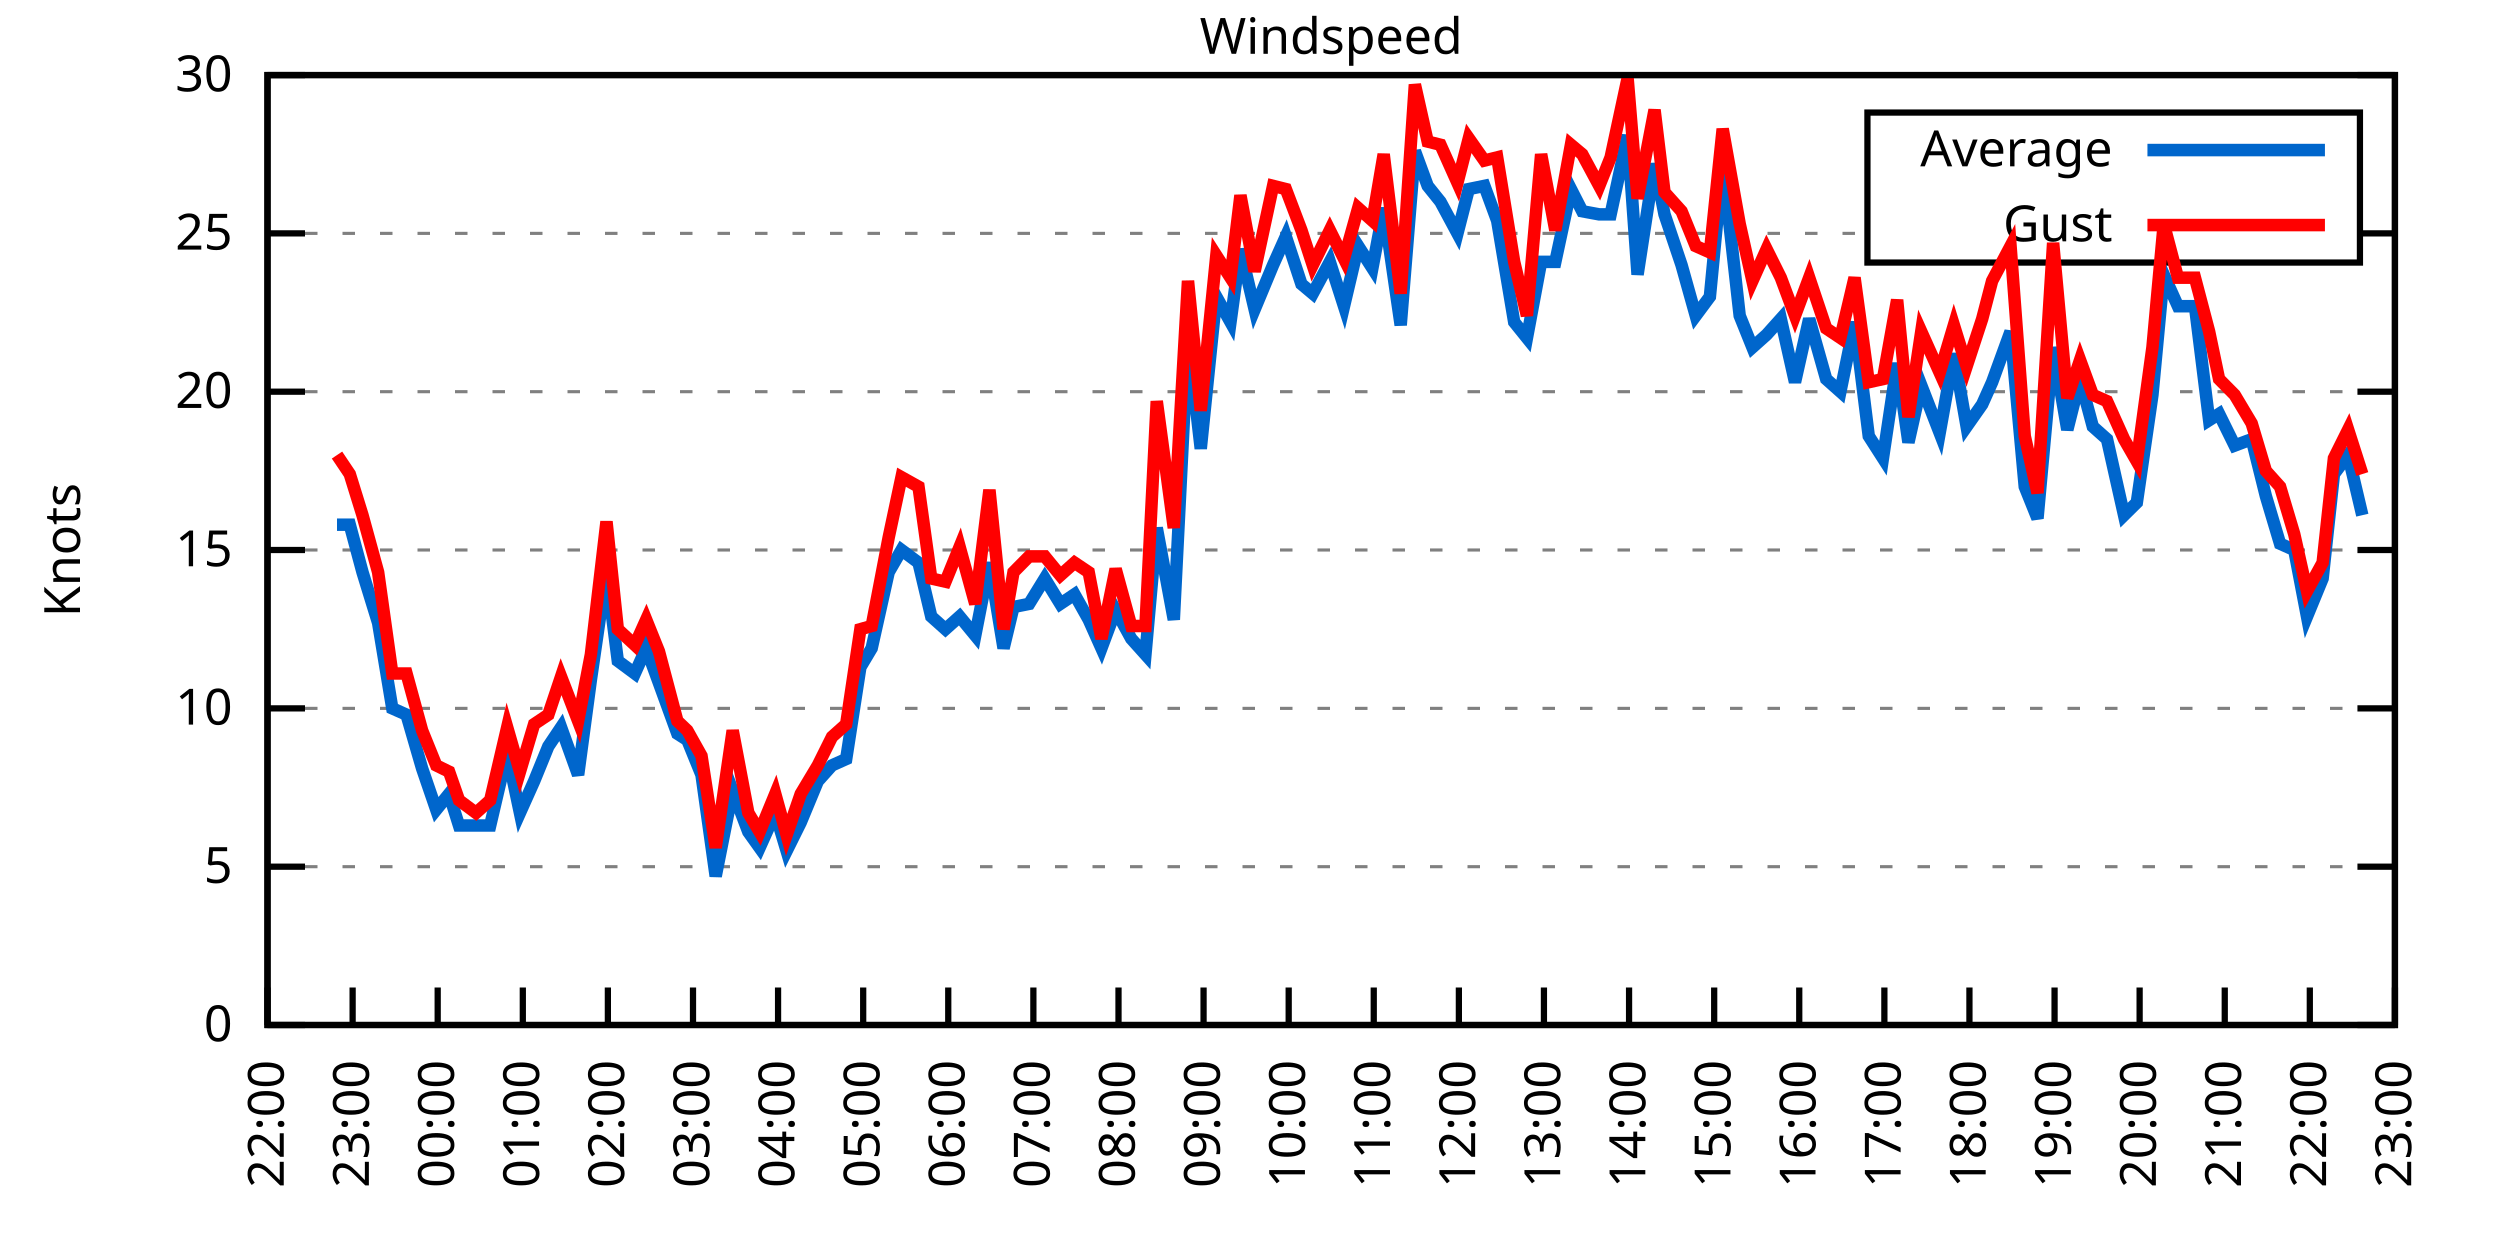
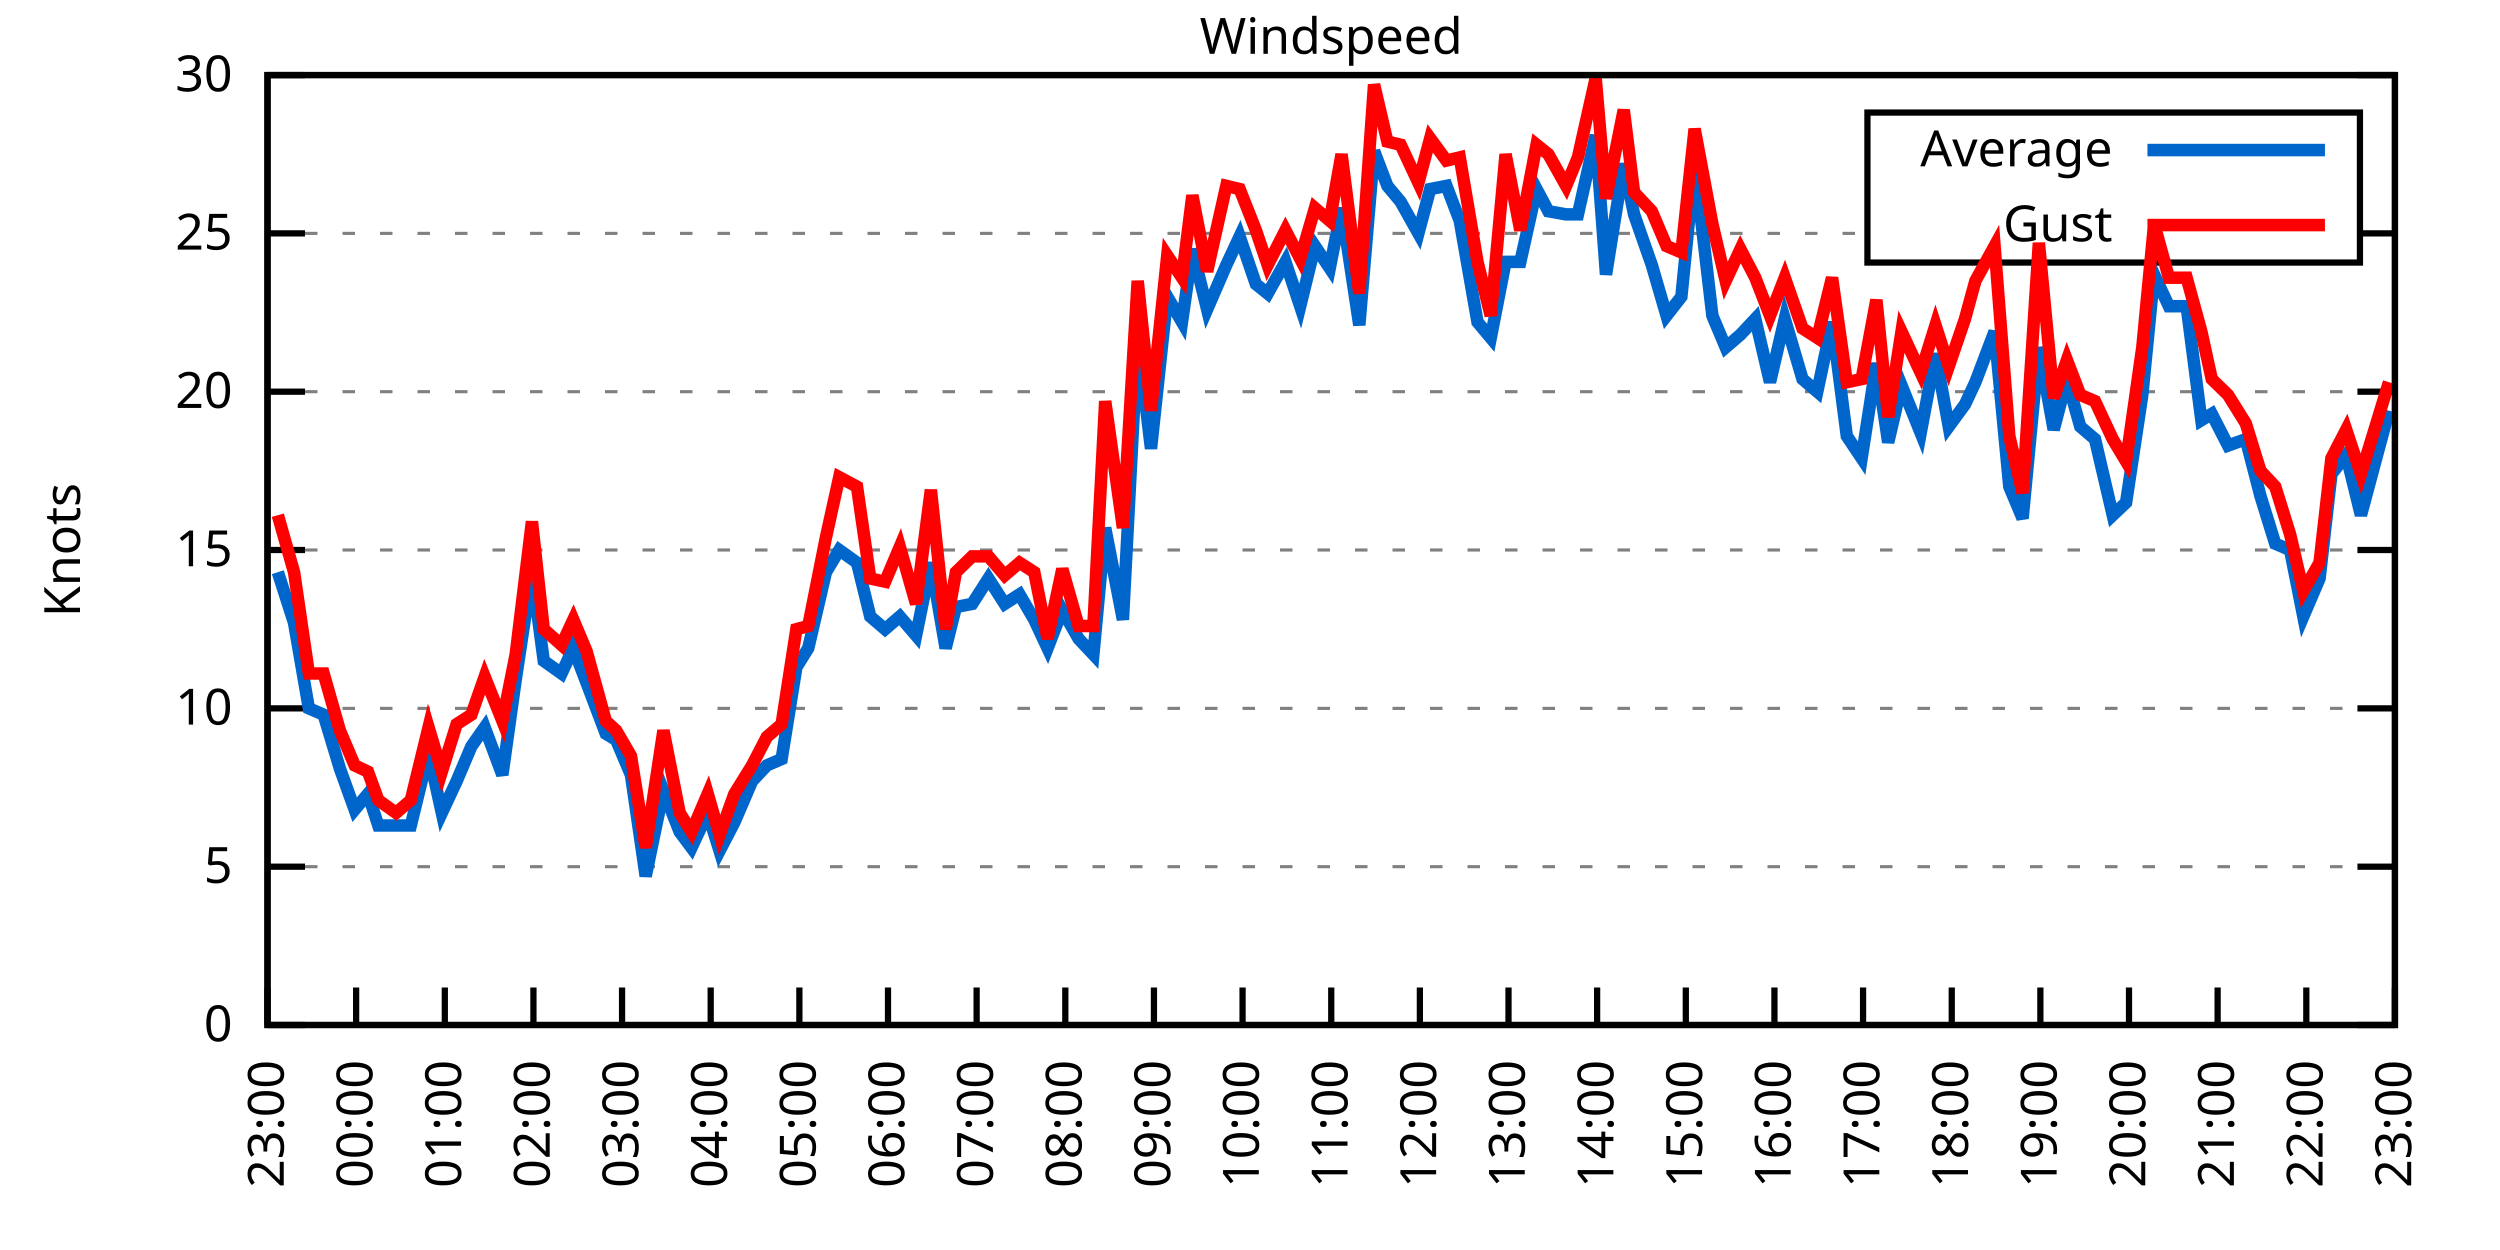
<svg xmlns="http://www.w3.org/2000/svg" xmlns:xlink="http://www.w3.org/1999/xlink" width="400" height="200" viewBox="0 0 400 200">
  <g id="gnuplot_canvas">
    <rect x="0" y="0" width="400" height="200" fill="none" />
    <defs>
      <circle id="gpDot" r="0.5" stroke-width="0.5" stroke="currentColor" />
      <path id="gpPt0" stroke-width="0.333" stroke="currentColor" d="M-1,0 h2 M0,-1 v2" />
      <path id="gpPt1" stroke-width="0.333" stroke="currentColor" d="M-1,-1 L1,1 M1,-1 L-1,1" />
      <path id="gpPt2" stroke-width="0.333" stroke="currentColor" d="M-1,0 L1,0 M0,-1 L0,1 M-1,-1 L1,1 M-1,1 L1,-1" />
      <rect id="gpPt3" stroke-width="0.333" stroke="currentColor" x="-1" y="-1" width="2" height="2" />
      <rect id="gpPt4" stroke-width="0.333" stroke="currentColor" fill="currentColor" x="-1" y="-1" width="2" height="2" />
      <circle id="gpPt5" stroke-width="0.333" stroke="currentColor" cx="0" cy="0" r="1" />
      <use xlink:href="#gpPt5" id="gpPt6" fill="currentColor" stroke="none" />
      <path id="gpPt7" stroke-width="0.333" stroke="currentColor" d="M0,-1.33 L-1.33,0.67 L1.33,0.67 z" />
      <use xlink:href="#gpPt7" id="gpPt8" fill="currentColor" stroke="none" />
      <use xlink:href="#gpPt7" id="gpPt9" stroke="currentColor" transform="rotate(180)" />
      <use xlink:href="#gpPt9" id="gpPt10" fill="currentColor" stroke="none" />
      <use xlink:href="#gpPt3" id="gpPt11" stroke="currentColor" transform="rotate(45)" />
      <use xlink:href="#gpPt11" id="gpPt12" fill="currentColor" stroke="none" />
      <path id="gpPt13" stroke-width="0.333" stroke="currentColor" d="M0,1.330 L1.265,0.411 L0.782,-1.067 L-0.782,-1.076 L-1.265,0.411 z" />
      <use xlink:href="#gpPt13" id="gpPt14" fill="currentColor" stroke="none" />
      <filter id="textbox" filterUnits="objectBoundingBox" x="0" y="0" height="1" width="1">
        <feFlood flood-color="white" flood-opacity="1" result="bgnd" />
        <feComposite in="SourceGraphic" in2="bgnd" operator="atop" />
      </filter>
      <filter id="greybox" filterUnits="objectBoundingBox" x="0" y="0" height="1" width="1">
        <feFlood flood-color="lightgrey" flood-opacity="1" result="grey" />
        <feComposite in="SourceGraphic" in2="grey" operator="atop" />
      </filter>
    </defs>
    <g fill="none" color="white" stroke="currentColor" stroke-width="1.00" stroke-linecap="butt" stroke-linejoin="miter">
</g>
    <g fill="none" color="black" stroke="currentColor" stroke-width="1.00" stroke-linecap="butt" stroke-linejoin="miter">
      <g stroke="none" shape-rendering="crispEdges">
        <polygon fill="rgb(255, 255, 255)" points="42.80,164.00 383.18,164.00 383.18,12.02 42.80,12.02 " />
      </g>
    </g>
    <g fill="none" color="black" stroke="currentColor" stroke-width="1.00" stroke-linecap="butt" stroke-linejoin="miter">
</g>
    <g fill="none" color="black" stroke="black" stroke-width="0.50" stroke-linecap="butt" stroke-linejoin="miter">
</g>
    <g fill="none" color="gray" stroke="currentColor" stroke-width="0.50" stroke-linecap="butt" stroke-linejoin="miter">
      <path stroke="gray" stroke-dasharray="2,4" class="gridline" d="M42.80,164.00 L383.19,164.00  " />
    </g>
    <g fill="none" color="gray" stroke="gray" stroke-width="1.00" stroke-linecap="butt" stroke-linejoin="miter">
</g>
    <g fill="none" color="black" stroke="currentColor" stroke-width="1.00" stroke-linecap="butt" stroke-linejoin="miter">
      <path stroke="black" d="M42.80,164.00 L48.80,164.00 M383.19,164.00 L377.19,164.00  " />
      <g transform="translate(37.20,166.60)" stroke="none" fill="black" font-family="Sans" font-size="8.00" text-anchor="end">
        <text>
          <tspan font-family="Sans"> 0</tspan>
        </text>
      </g>
    </g>
    <g fill="none" color="black" stroke="currentColor" stroke-width="1.00" stroke-linecap="butt" stroke-linejoin="miter">
</g>
    <g fill="none" color="black" stroke="black" stroke-width="0.50" stroke-linecap="butt" stroke-linejoin="miter">
</g>
    <g fill="none" color="gray" stroke="currentColor" stroke-width="0.50" stroke-linecap="butt" stroke-linejoin="miter">
      <path stroke="gray" stroke-dasharray="2,4" class="gridline" d="M42.80,138.67 L383.19,138.67  " />
    </g>
    <g fill="none" color="gray" stroke="gray" stroke-width="1.00" stroke-linecap="butt" stroke-linejoin="miter">
</g>
    <g fill="none" color="black" stroke="currentColor" stroke-width="1.00" stroke-linecap="butt" stroke-linejoin="miter">
      <path stroke="black" d="M42.80,138.67 L48.80,138.67 M383.19,138.67 L377.19,138.67  " />
      <g transform="translate(37.20,141.27)" stroke="none" fill="black" font-family="Sans" font-size="8.00" text-anchor="end">
        <text>
          <tspan font-family="Sans"> 5</tspan>
        </text>
      </g>
    </g>
    <g fill="none" color="black" stroke="currentColor" stroke-width="1.00" stroke-linecap="butt" stroke-linejoin="miter">
</g>
    <g fill="none" color="black" stroke="black" stroke-width="0.50" stroke-linecap="butt" stroke-linejoin="miter">
</g>
    <g fill="none" color="gray" stroke="currentColor" stroke-width="0.50" stroke-linecap="butt" stroke-linejoin="miter">
      <path stroke="gray" stroke-dasharray="2,4" class="gridline" d="M42.80,113.34 L383.19,113.34  " />
    </g>
    <g fill="none" color="gray" stroke="gray" stroke-width="1.00" stroke-linecap="butt" stroke-linejoin="miter">
</g>
    <g fill="none" color="black" stroke="currentColor" stroke-width="1.00" stroke-linecap="butt" stroke-linejoin="miter">
      <path stroke="black" d="M42.80,113.34 L48.80,113.34 M383.19,113.34 L377.19,113.34  " />
      <g transform="translate(37.20,115.94)" stroke="none" fill="black" font-family="Sans" font-size="8.00" text-anchor="end">
        <text>
          <tspan font-family="Sans"> 10</tspan>
        </text>
      </g>
    </g>
    <g fill="none" color="black" stroke="currentColor" stroke-width="1.00" stroke-linecap="butt" stroke-linejoin="miter">
</g>
    <g fill="none" color="black" stroke="black" stroke-width="0.50" stroke-linecap="butt" stroke-linejoin="miter">
</g>
    <g fill="none" color="gray" stroke="currentColor" stroke-width="0.50" stroke-linecap="butt" stroke-linejoin="miter">
      <path stroke="gray" stroke-dasharray="2,4" class="gridline" d="M42.80,88.00 L383.19,88.00  " />
    </g>
    <g fill="none" color="gray" stroke="gray" stroke-width="1.00" stroke-linecap="butt" stroke-linejoin="miter">
</g>
    <g fill="none" color="black" stroke="currentColor" stroke-width="1.00" stroke-linecap="butt" stroke-linejoin="miter">
      <path stroke="black" d="M42.80,88.00 L48.80,88.00 M383.19,88.00 L377.19,88.00  " />
      <g transform="translate(37.20,90.60)" stroke="none" fill="black" font-family="Sans" font-size="8.00" text-anchor="end">
        <text>
          <tspan font-family="Sans"> 15</tspan>
        </text>
      </g>
    </g>
    <g fill="none" color="black" stroke="currentColor" stroke-width="1.00" stroke-linecap="butt" stroke-linejoin="miter">
</g>
    <g fill="none" color="black" stroke="black" stroke-width="0.50" stroke-linecap="butt" stroke-linejoin="miter">
</g>
    <g fill="none" color="gray" stroke="currentColor" stroke-width="0.50" stroke-linecap="butt" stroke-linejoin="miter">
      <path stroke="gray" stroke-dasharray="2,4" class="gridline" d="M42.80,62.67 L383.19,62.67  " />
    </g>
    <g fill="none" color="gray" stroke="gray" stroke-width="1.00" stroke-linecap="butt" stroke-linejoin="miter">
</g>
    <g fill="none" color="black" stroke="currentColor" stroke-width="1.00" stroke-linecap="butt" stroke-linejoin="miter">
      <path stroke="black" d="M42.80,62.67 L48.80,62.67 M383.19,62.67 L377.19,62.67  " />
      <g transform="translate(37.20,65.27)" stroke="none" fill="black" font-family="Sans" font-size="8.00" text-anchor="end">
        <text>
          <tspan font-family="Sans"> 20</tspan>
        </text>
      </g>
    </g>
    <g fill="none" color="black" stroke="currentColor" stroke-width="1.00" stroke-linecap="butt" stroke-linejoin="miter">
</g>
    <g fill="none" color="black" stroke="black" stroke-width="0.50" stroke-linecap="butt" stroke-linejoin="miter">
</g>
    <g fill="none" color="gray" stroke="currentColor" stroke-width="0.50" stroke-linecap="butt" stroke-linejoin="miter">
      <path stroke="gray" stroke-dasharray="2,4" class="gridline" d="M42.80,37.34 L298.79,37.34 M377.59,37.34 L383.19,37.34  " />
    </g>
    <g fill="none" color="gray" stroke="gray" stroke-width="1.00" stroke-linecap="butt" stroke-linejoin="miter">
</g>
    <g fill="none" color="black" stroke="currentColor" stroke-width="1.00" stroke-linecap="butt" stroke-linejoin="miter">
      <path stroke="black" d="M42.80,37.34 L48.80,37.34 M383.19,37.34 L377.19,37.34  " />
      <g transform="translate(37.20,39.94)" stroke="none" fill="black" font-family="Sans" font-size="8.00" text-anchor="end">
        <text>
          <tspan font-family="Sans"> 25</tspan>
        </text>
      </g>
    </g>
    <g fill="none" color="black" stroke="currentColor" stroke-width="1.00" stroke-linecap="butt" stroke-linejoin="miter">
</g>
    <g fill="none" color="black" stroke="black" stroke-width="0.50" stroke-linecap="butt" stroke-linejoin="miter">
</g>
    <g fill="none" color="gray" stroke="currentColor" stroke-width="0.50" stroke-linecap="butt" stroke-linejoin="miter">
      <path stroke="gray" stroke-dasharray="2,4" class="gridline" d="M42.80,12.01 L383.19,12.01  " />
    </g>
    <g fill="none" color="gray" stroke="gray" stroke-width="1.00" stroke-linecap="butt" stroke-linejoin="miter">
</g>
    <g fill="none" color="black" stroke="currentColor" stroke-width="1.00" stroke-linecap="butt" stroke-linejoin="miter">
      <path stroke="black" d="M42.80,12.01 L48.80,12.01 M383.19,12.01 L377.19,12.01  " />
      <g transform="translate(37.20,14.61)" stroke="none" fill="black" font-family="Sans" font-size="8.00" text-anchor="end">
        <text>
          <tspan font-family="Sans"> 30</tspan>
        </text>
      </g>
    </g>
    <g fill="none" color="black" stroke="currentColor" stroke-width="1.00" stroke-linecap="butt" stroke-linejoin="miter">
      <path stroke="black" d="M42.80,164.00 L42.80,158.00  " />
      <g transform="translate(45.40,169.60) rotate(270.00)" stroke="none" fill="black" font-family="Sans" font-size="8.00" text-anchor="end">
        <text>
-           <tspan font-family="Sans">22:00</tspan>
-         </text>
-       </g>
-     </g>
-     <g fill="none" color="black" stroke="currentColor" stroke-width="1.00" stroke-linecap="butt" stroke-linejoin="miter">
-       <path stroke="black" d="M56.42,164.00 L56.42,158.00  " />
-       <g transform="translate(59.02,169.60) rotate(270.00)" stroke="none" fill="black" font-family="Sans" font-size="8.00" text-anchor="end">
-         <text>
          <tspan font-family="Sans">23:00</tspan>
        </text>
      </g>
    </g>
    <g fill="none" color="black" stroke="currentColor" stroke-width="1.00" stroke-linecap="butt" stroke-linejoin="miter">
-       <path stroke="black" d="M70.03,164.00 L70.03,158.00  " />
-       <g transform="translate(72.63,169.60) rotate(270.00)" stroke="none" fill="black" font-family="Sans" font-size="8.00" text-anchor="end">
+       <path stroke="black" d="M56.98,164.00 L56.98,158.00  " />
+       <g transform="translate(59.58,169.60) rotate(270.00)" stroke="none" fill="black" font-family="Sans" font-size="8.00" text-anchor="end">
        <text>
          <tspan font-family="Sans">00:00</tspan>
        </text>
      </g>
    </g>
    <g fill="none" color="black" stroke="currentColor" stroke-width="1.00" stroke-linecap="butt" stroke-linejoin="miter">
-       <path stroke="black" d="M83.65,164.00 L83.65,158.00  " />
-       <g transform="translate(86.25,169.60) rotate(270.00)" stroke="none" fill="black" font-family="Sans" font-size="8.00" text-anchor="end">
+       <path stroke="black" d="M71.17,164.00 L71.17,158.00  " />
+       <g transform="translate(73.77,169.60) rotate(270.00)" stroke="none" fill="black" font-family="Sans" font-size="8.00" text-anchor="end">
        <text>
          <tspan font-family="Sans">01:00</tspan>
        </text>
      </g>
    </g>
    <g fill="none" color="black" stroke="currentColor" stroke-width="1.00" stroke-linecap="butt" stroke-linejoin="miter">
-       <path stroke="black" d="M97.26,164.00 L97.26,158.00  " />
-       <g transform="translate(99.86,169.60) rotate(270.00)" stroke="none" fill="black" font-family="Sans" font-size="8.00" text-anchor="end">
+       <path stroke="black" d="M85.35,164.00 L85.35,158.00  " />
+       <g transform="translate(87.95,169.60) rotate(270.00)" stroke="none" fill="black" font-family="Sans" font-size="8.00" text-anchor="end">
        <text>
          <tspan font-family="Sans">02:00</tspan>
        </text>
      </g>
    </g>
    <g fill="none" color="black" stroke="currentColor" stroke-width="1.00" stroke-linecap="butt" stroke-linejoin="miter">
-       <path stroke="black" d="M110.88,164.00 L110.88,158.00  " />
-       <g transform="translate(113.48,169.60) rotate(270.00)" stroke="none" fill="black" font-family="Sans" font-size="8.00" text-anchor="end">
+       <path stroke="black" d="M99.53,164.00 L99.53,158.00  " />
+       <g transform="translate(102.13,169.60) rotate(270.00)" stroke="none" fill="black" font-family="Sans" font-size="8.00" text-anchor="end">
        <text>
          <tspan font-family="Sans">03:00</tspan>
        </text>
      </g>
    </g>
    <g fill="none" color="black" stroke="currentColor" stroke-width="1.00" stroke-linecap="butt" stroke-linejoin="miter">
-       <path stroke="black" d="M124.49,164.00 L124.49,158.00  " />
-       <g transform="translate(127.09,169.60) rotate(270.00)" stroke="none" fill="black" font-family="Sans" font-size="8.00" text-anchor="end">
+       <path stroke="black" d="M113.71,164.00 L113.71,158.00  " />
+       <g transform="translate(116.31,169.60) rotate(270.00)" stroke="none" fill="black" font-family="Sans" font-size="8.00" text-anchor="end">
        <text>
          <tspan font-family="Sans">04:00</tspan>
        </text>
      </g>
    </g>
    <g fill="none" color="black" stroke="currentColor" stroke-width="1.00" stroke-linecap="butt" stroke-linejoin="miter">
-       <path stroke="black" d="M138.11,164.00 L138.11,158.00  " />
-       <g transform="translate(140.71,169.60) rotate(270.00)" stroke="none" fill="black" font-family="Sans" font-size="8.00" text-anchor="end">
+       <path stroke="black" d="M127.90,164.00 L127.90,158.00  " />
+       <g transform="translate(130.50,169.60) rotate(270.00)" stroke="none" fill="black" font-family="Sans" font-size="8.00" text-anchor="end">
        <text>
          <tspan font-family="Sans">05:00</tspan>
        </text>
      </g>
    </g>
    <g fill="none" color="black" stroke="currentColor" stroke-width="1.00" stroke-linecap="butt" stroke-linejoin="miter">
-       <path stroke="black" d="M151.72,164.00 L151.72,158.00  " />
-       <g transform="translate(154.32,169.60) rotate(270.00)" stroke="none" fill="black" font-family="Sans" font-size="8.00" text-anchor="end">
+       <path stroke="black" d="M142.08,164.00 L142.08,158.00  " />
+       <g transform="translate(144.68,169.60) rotate(270.00)" stroke="none" fill="black" font-family="Sans" font-size="8.00" text-anchor="end">
        <text>
          <tspan font-family="Sans">06:00</tspan>
        </text>
      </g>
    </g>
    <g fill="none" color="black" stroke="currentColor" stroke-width="1.00" stroke-linecap="butt" stroke-linejoin="miter">
-       <path stroke="black" d="M165.34,164.00 L165.34,158.00  " />
-       <g transform="translate(167.94,169.60) rotate(270.00)" stroke="none" fill="black" font-family="Sans" font-size="8.00" text-anchor="end">
+       <path stroke="black" d="M156.26,164.00 L156.26,158.00  " />
+       <g transform="translate(158.86,169.60) rotate(270.00)" stroke="none" fill="black" font-family="Sans" font-size="8.00" text-anchor="end">
        <text>
          <tspan font-family="Sans">07:00</tspan>
        </text>
      </g>
    </g>
    <g fill="none" color="black" stroke="currentColor" stroke-width="1.00" stroke-linecap="butt" stroke-linejoin="miter">
-       <path stroke="black" d="M178.96,164.00 L178.96,158.00  " />
-       <g transform="translate(181.56,169.60) rotate(270.00)" stroke="none" fill="black" font-family="Sans" font-size="8.00" text-anchor="end">
+       <path stroke="black" d="M170.45,164.00 L170.45,158.00  " />
+       <g transform="translate(173.05,169.60) rotate(270.00)" stroke="none" fill="black" font-family="Sans" font-size="8.00" text-anchor="end">
        <text>
          <tspan font-family="Sans">08:00</tspan>
        </text>
      </g>
    </g>
    <g fill="none" color="black" stroke="currentColor" stroke-width="1.00" stroke-linecap="butt" stroke-linejoin="miter">
-       <path stroke="black" d="M192.57,164.00 L192.57,158.00  " />
-       <g transform="translate(195.17,169.60) rotate(270.00)" stroke="none" fill="black" font-family="Sans" font-size="8.00" text-anchor="end">
+       <path stroke="black" d="M184.63,164.00 L184.63,158.00  " />
+       <g transform="translate(187.23,169.60) rotate(270.00)" stroke="none" fill="black" font-family="Sans" font-size="8.00" text-anchor="end">
        <text>
          <tspan font-family="Sans">09:00</tspan>
        </text>
      </g>
    </g>
    <g fill="none" color="black" stroke="currentColor" stroke-width="1.00" stroke-linecap="butt" stroke-linejoin="miter">
-       <path stroke="black" d="M206.19,164.00 L206.19,158.00  " />
-       <g transform="translate(208.79,169.60) rotate(270.00)" stroke="none" fill="black" font-family="Sans" font-size="8.00" text-anchor="end">
+       <path stroke="black" d="M198.81,164.00 L198.81,158.00  " />
+       <g transform="translate(201.41,169.60) rotate(270.00)" stroke="none" fill="black" font-family="Sans" font-size="8.00" text-anchor="end">
        <text>
          <tspan font-family="Sans">10:00</tspan>
        </text>
      </g>
    </g>
    <g fill="none" color="black" stroke="currentColor" stroke-width="1.00" stroke-linecap="butt" stroke-linejoin="miter">
-       <path stroke="black" d="M219.80,164.00 L219.80,158.00  " />
-       <g transform="translate(222.40,169.60) rotate(270.00)" stroke="none" fill="black" font-family="Sans" font-size="8.00" text-anchor="end">
+       <path stroke="black" d="M213.00,164.00 L213.00,158.00  " />
+       <g transform="translate(215.60,169.60) rotate(270.00)" stroke="none" fill="black" font-family="Sans" font-size="8.00" text-anchor="end">
        <text>
          <tspan font-family="Sans">11:00</tspan>
        </text>
      </g>
    </g>
    <g fill="none" color="black" stroke="currentColor" stroke-width="1.00" stroke-linecap="butt" stroke-linejoin="miter">
-       <path stroke="black" d="M233.42,164.00 L233.42,158.00  " />
-       <g transform="translate(236.02,169.60) rotate(270.00)" stroke="none" fill="black" font-family="Sans" font-size="8.00" text-anchor="end">
+       <path stroke="black" d="M227.18,164.00 L227.18,158.00  " />
+       <g transform="translate(229.78,169.60) rotate(270.00)" stroke="none" fill="black" font-family="Sans" font-size="8.00" text-anchor="end">
        <text>
          <tspan font-family="Sans">12:00</tspan>
        </text>
      </g>
    </g>
    <g fill="none" color="black" stroke="currentColor" stroke-width="1.00" stroke-linecap="butt" stroke-linejoin="miter">
-       <path stroke="black" d="M247.03,164.00 L247.03,158.00  " />
-       <g transform="translate(249.63,169.60) rotate(270.00)" stroke="none" fill="black" font-family="Sans" font-size="8.00" text-anchor="end">
+       <path stroke="black" d="M241.36,164.00 L241.36,158.00  " />
+       <g transform="translate(243.96,169.60) rotate(270.00)" stroke="none" fill="black" font-family="Sans" font-size="8.00" text-anchor="end">
        <text>
          <tspan font-family="Sans">13:00</tspan>
        </text>
      </g>
    </g>
    <g fill="none" color="black" stroke="currentColor" stroke-width="1.00" stroke-linecap="butt" stroke-linejoin="miter">
-       <path stroke="black" d="M260.65,164.00 L260.65,158.00  " />
-       <g transform="translate(263.25,169.60) rotate(270.00)" stroke="none" fill="black" font-family="Sans" font-size="8.00" text-anchor="end">
+       <path stroke="black" d="M255.54,164.00 L255.54,158.00  " />
+       <g transform="translate(258.14,169.60) rotate(270.00)" stroke="none" fill="black" font-family="Sans" font-size="8.00" text-anchor="end">
        <text>
          <tspan font-family="Sans">14:00</tspan>
        </text>
      </g>
    </g>
    <g fill="none" color="black" stroke="currentColor" stroke-width="1.00" stroke-linecap="butt" stroke-linejoin="miter">
-       <path stroke="black" d="M274.27,164.00 L274.27,158.00  " />
-       <g transform="translate(276.87,169.60) rotate(270.00)" stroke="none" fill="black" font-family="Sans" font-size="8.00" text-anchor="end">
+       <path stroke="black" d="M269.73,164.00 L269.73,158.00  " />
+       <g transform="translate(272.33,169.60) rotate(270.00)" stroke="none" fill="black" font-family="Sans" font-size="8.00" text-anchor="end">
        <text>
          <tspan font-family="Sans">15:00</tspan>
        </text>
      </g>
    </g>
    <g fill="none" color="black" stroke="currentColor" stroke-width="1.00" stroke-linecap="butt" stroke-linejoin="miter">
-       <path stroke="black" d="M287.88,164.00 L287.88,158.00  " />
-       <g transform="translate(290.48,169.60) rotate(270.00)" stroke="none" fill="black" font-family="Sans" font-size="8.00" text-anchor="end">
+       <path stroke="black" d="M283.91,164.00 L283.91,158.00  " />
+       <g transform="translate(286.51,169.60) rotate(270.00)" stroke="none" fill="black" font-family="Sans" font-size="8.00" text-anchor="end">
        <text>
          <tspan font-family="Sans">16:00</tspan>
        </text>
      </g>
    </g>
    <g fill="none" color="black" stroke="currentColor" stroke-width="1.00" stroke-linecap="butt" stroke-linejoin="miter">
-       <path stroke="black" d="M301.50,164.00 L301.50,158.00  " />
-       <g transform="translate(304.10,169.60) rotate(270.00)" stroke="none" fill="black" font-family="Sans" font-size="8.00" text-anchor="end">
+       <path stroke="black" d="M298.09,164.00 L298.09,158.00  " />
+       <g transform="translate(300.69,169.60) rotate(270.00)" stroke="none" fill="black" font-family="Sans" font-size="8.00" text-anchor="end">
        <text>
          <tspan font-family="Sans">17:00</tspan>
        </text>
      </g>
    </g>
    <g fill="none" color="black" stroke="currentColor" stroke-width="1.00" stroke-linecap="butt" stroke-linejoin="miter">
-       <path stroke="black" d="M315.11,164.00 L315.11,158.00  " />
-       <g transform="translate(317.71,169.60) rotate(270.00)" stroke="none" fill="black" font-family="Sans" font-size="8.00" text-anchor="end">
+       <path stroke="black" d="M312.28,164.00 L312.28,158.00  " />
+       <g transform="translate(314.88,169.60) rotate(270.00)" stroke="none" fill="black" font-family="Sans" font-size="8.00" text-anchor="end">
        <text>
          <tspan font-family="Sans">18:00</tspan>
        </text>
      </g>
    </g>
    <g fill="none" color="black" stroke="currentColor" stroke-width="1.00" stroke-linecap="butt" stroke-linejoin="miter">
-       <path stroke="black" d="M328.73,164.00 L328.73,158.00  " />
-       <g transform="translate(331.33,169.60) rotate(270.00)" stroke="none" fill="black" font-family="Sans" font-size="8.00" text-anchor="end">
+       <path stroke="black" d="M326.46,164.00 L326.46,158.00  " />
+       <g transform="translate(329.06,169.60) rotate(270.00)" stroke="none" fill="black" font-family="Sans" font-size="8.00" text-anchor="end">
        <text>
          <tspan font-family="Sans">19:00</tspan>
        </text>
      </g>
    </g>
    <g fill="none" color="black" stroke="currentColor" stroke-width="1.00" stroke-linecap="butt" stroke-linejoin="miter">
-       <path stroke="black" d="M342.34,164.00 L342.34,158.00  " />
-       <g transform="translate(344.94,169.60) rotate(270.00)" stroke="none" fill="black" font-family="Sans" font-size="8.00" text-anchor="end">
+       <path stroke="black" d="M340.64,164.00 L340.64,158.00  " />
+       <g transform="translate(343.24,169.60) rotate(270.00)" stroke="none" fill="black" font-family="Sans" font-size="8.00" text-anchor="end">
        <text>
          <tspan font-family="Sans">20:00</tspan>
        </text>
      </g>
    </g>
    <g fill="none" color="black" stroke="currentColor" stroke-width="1.00" stroke-linecap="butt" stroke-linejoin="miter">
-       <path stroke="black" d="M355.96,164.00 L355.96,158.00  " />
-       <g transform="translate(358.56,169.60) rotate(270.00)" stroke="none" fill="black" font-family="Sans" font-size="8.00" text-anchor="end">
+       <path stroke="black" d="M354.82,164.00 L354.82,158.00  " />
+       <g transform="translate(357.42,169.60) rotate(270.00)" stroke="none" fill="black" font-family="Sans" font-size="8.00" text-anchor="end">
        <text>
          <tspan font-family="Sans">21:00</tspan>
        </text>
      </g>
    </g>
    <g fill="none" color="black" stroke="currentColor" stroke-width="1.00" stroke-linecap="butt" stroke-linejoin="miter">
-       <path stroke="black" d="M369.57,164.00 L369.57,158.00  " />
-       <g transform="translate(372.17,169.60) rotate(270.00)" stroke="none" fill="black" font-family="Sans" font-size="8.00" text-anchor="end">
+       <path stroke="black" d="M369.01,164.00 L369.01,158.00  " />
+       <g transform="translate(371.61,169.60) rotate(270.00)" stroke="none" fill="black" font-family="Sans" font-size="8.00" text-anchor="end">
        <text>
          <tspan font-family="Sans">22:00</tspan>
        </text>
      </g>
    </g>
    <g fill="none" color="black" stroke="currentColor" stroke-width="1.00" stroke-linecap="butt" stroke-linejoin="miter">
      <path stroke="black" d="M383.19,164.00 L383.19,158.00  " />
      <g transform="translate(385.79,169.60) rotate(270.00)" stroke="none" fill="black" font-family="Sans" font-size="8.00" text-anchor="end">
        <text>
          <tspan font-family="Sans">23:00</tspan>
        </text>
      </g>
    </g>
    <g fill="none" color="black" stroke="currentColor" stroke-width="1.00" stroke-linecap="butt" stroke-linejoin="miter">
</g>
    <g fill="none" color="black" stroke="currentColor" stroke-width="1.00" stroke-linecap="butt" stroke-linejoin="miter">
      <path stroke="black" d="M42.80,12.01 L42.80,164.00 L383.19,164.00 L383.19,12.01 L42.80,12.01 Z  " />
    </g>
    <g fill="none" color="black" stroke="currentColor" stroke-width="1.00" stroke-linecap="butt" stroke-linejoin="miter">
</g>
    <g fill="none" color="black" stroke="currentColor" stroke-width="1.00" stroke-linecap="butt" stroke-linejoin="miter">
      <path stroke="black" d="M298.79,42.01 L298.79,18.01 L377.59,18.01 L377.59,42.01 L298.79,42.01 Z  " />
    </g>
    <g id="Windspeed_plot_1">
      <g fill="none" color="white" stroke="black" stroke-width="2.00" stroke-linecap="butt" stroke-linejoin="miter">
</g>
      <g fill="none" color="black" stroke="currentColor" stroke-width="2.00" stroke-linecap="butt" stroke-linejoin="miter">
        <g transform="translate(337.99,26.61)" stroke="none" fill="black" font-family="Sans" font-size="8.00" text-anchor="end">
          <text>
            <tspan font-family="Sans">Average</tspan>
          </text>
        </g>
      </g>
      <g fill="none" color="black" stroke="currentColor" stroke-width="2.00" stroke-linecap="butt" stroke-linejoin="miter">
-         <path stroke="rgb(  0, 102, 204)" d="M343.59,24.01 L371.99,24.01 M53.92,83.95 L55.96,83.95 L58.00,91.55 L60.50,99.66 L62.77,113.34 L65.04,114.35   L67.54,122.96 L69.80,129.55 L71.85,127.02 L73.44,132.08 L76.16,132.08 L78.43,132.08 L81.15,120.43 L83.19,130.06   L85.46,124.99 L87.73,119.42 L89.77,116.38 L92.50,123.98 L94.54,108.78 L97.04,91.55 L98.85,105.74 L101.57,107.76   L103.39,103.71 L105.43,109.28 L108.38,117.39 L109.97,118.40 L112.24,123.98 L114.51,140.19 L117.23,126.51 L119.73,133.10   L121.54,135.63 L124.04,130.06 L125.86,136.14 L128.12,131.58 L130.85,124.99 L133.12,122.46 L135.39,121.44 L137.66,106.75   L139.47,103.71 L142.19,91.55 L144.24,88.00 L146.96,90.03 L149.00,98.64 L151.27,100.67 L153.54,98.64 L156.04,101.68   L158.31,90.03 L160.57,103.71 L162.16,97.12 L164.66,96.62 L167.16,92.56 L169.65,96.62 L171.92,95.10 L174.19,99.15   L176.23,103.71 L178.50,97.63 L181.00,102.19 L183.27,104.72 L185.08,84.46 L187.81,99.15 L190.08,54.06 L192.12,71.79   L194.61,47.47 L196.88,51.53 L198.47,39.87 L200.74,49.50 L203.69,42.41 L205.73,37.85 L208.23,45.45 L210.04,46.97   L212.77,41.90 L215.04,48.99 L217.31,39.37 L219.58,42.91 L221.39,33.29 L224.11,52.03 L226.38,24.17 L228.43,29.74   L230.47,32.28 L233.19,37.34 L235.01,30.25 L237.50,29.74 L239.55,35.32 L242.27,51.53 L244.31,54.06 L246.58,41.90   L248.85,41.90 L251.35,30.25 L253.16,33.80 L255.88,34.30 L257.70,34.30 L260.42,21.64 L262.01,43.93 L264.73,26.20   L266.32,34.30 L269.05,42.41 L271.32,50.51 L273.58,47.47 L275.63,26.20 L278.35,50.51 L280.39,55.58 L282.66,53.55   L284.93,51.02 L287.20,61.15 L289.47,51.02 L292.19,60.65 L294.46,62.67 L296.73,51.53 L299.00,69.77 L301.27,73.31   L303.54,58.11 L305.35,70.78 L307.40,61.66 L310.35,69.26 L312.62,56.59 L314.66,68.25 L317.15,64.70 L318.74,61.15   L321.69,53.05 L323.96,77.87 L326.00,82.94 L328.50,55.58 L330.77,68.75 L332.81,60.65 L334.85,68.25 L337.12,70.27   L339.85,82.43 L341.89,80.41 L344.39,63.18 L346.20,43.93 L348.47,48.99 L351.19,48.99 L353.46,67.23 L355.05,66.22   L357.55,71.29 L360.27,70.27 L362.54,79.39 L364.81,86.99 L367.08,88.00 L369.12,98.64 L371.62,92.56 L373.43,75.85   L375.70,72.81 L377.97,82.43  " />
+         <path stroke="rgb(  0, 102, 204)" d="M343.59,24.01 L371.99,24.01 M44.45,91.55 L47.05,99.66 L49.42,113.34 L51.78,114.35 L54.38,122.96 L56.75,129.55   L58.87,127.02 L60.53,132.08 L63.37,132.08 L65.73,132.08 L68.57,120.43 L70.69,130.06 L73.06,124.99 L75.42,119.42   L77.55,116.38 L80.38,123.98 L82.51,108.78 L85.11,91.55 L87.00,105.74 L89.84,107.76 L91.73,103.71 L93.86,109.28   L96.93,117.39 L98.59,118.40 L100.95,123.98 L103.31,140.19 L106.15,126.51 L108.75,133.10 L110.64,135.63 L113.24,130.06   L115.13,136.14 L117.50,131.58 L120.33,124.99 L122.70,122.46 L125.06,121.44 L127.42,106.75 L129.32,103.71 L132.15,91.55   L134.28,88.00 L137.12,90.03 L139.24,98.64 L141.61,100.67 L143.97,98.64 L146.57,101.68 L148.94,90.03 L151.30,103.71   L152.95,97.12 L155.55,96.62 L158.15,92.56 L160.75,96.62 L163.12,95.10 L165.48,99.15 L167.61,103.71 L169.97,97.63   L172.57,102.19 L174.94,104.72 L176.83,84.46 L179.67,99.15 L182.03,54.06 L184.16,71.79 L186.76,47.47 L189.12,51.53   L190.78,39.87 L193.14,49.50 L196.21,42.41 L198.34,37.85 L200.94,45.45 L202.83,46.97 L205.67,41.90 L208.03,48.99   L210.39,39.37 L212.76,42.91 L214.65,33.29 L217.49,52.03 L219.85,24.17 L221.98,29.74 L224.10,32.28 L226.94,37.34   L228.83,30.25 L231.43,29.74 L233.56,35.32 L236.40,51.53 L238.52,54.06 L240.89,41.90 L243.25,41.90 L245.85,30.25   L247.74,33.80 L250.58,34.30 L252.47,34.30 L255.31,21.64 L256.96,43.93 L259.80,26.20 L261.45,34.30 L264.29,42.41   L266.65,50.51 L269.02,47.47 L271.14,26.20 L273.98,50.51 L276.11,55.58 L278.47,53.55 L280.84,51.02 L283.20,61.15   L285.56,51.02 L288.40,60.65 L290.76,62.67 L293.13,51.53 L295.49,69.77 L297.86,73.31 L300.22,58.11 L302.11,70.78   L304.24,61.66 L307.31,69.26 L309.68,56.59 L311.80,68.25 L314.40,64.70 L316.06,61.15 L319.13,53.05 L321.49,77.87   L323.62,82.94 L326.22,55.58 L328.59,68.75 L330.71,60.65 L332.84,68.25 L335.20,70.27 L338.04,82.43 L340.17,80.41   L342.77,63.18 L344.66,43.93 L347.02,48.99 L349.86,48.99 L352.22,67.23 L353.88,66.22 L356.48,71.29 L359.32,70.27   L361.68,79.39 L364.04,86.99 L366.41,88.00 L368.53,98.64 L371.13,92.56 L373.03,75.85 L375.39,72.81 L377.75,82.43   L382.24,65.71  " />
      </g>
    </g>
    <g id="Windspeed_plot_2">
      <g fill="none" color="black" stroke="currentColor" stroke-width="2.00" stroke-linecap="butt" stroke-linejoin="miter">
        <g transform="translate(337.99,38.61)" stroke="none" fill="black" font-family="Sans" font-size="8.00" text-anchor="end">
          <text>
            <tspan font-family="Sans">Gust</tspan>
          </text>
        </g>
      </g>
      <g fill="none" color="black" stroke="currentColor" stroke-width="2.00" stroke-linecap="butt" stroke-linejoin="miter">
-         <path stroke="rgb(255,   0,   0)" d="M343.59,36.01 L371.99,36.01 M53.92,72.81 L55.96,75.85 L58.00,82.43 L60.50,91.55 L62.77,107.76 L65.04,107.76   L67.54,116.88 L69.80,122.46 L71.85,123.47 L73.44,128.03 L76.16,130.06 L78.43,128.03 L81.15,116.38 L83.19,123.47   L85.46,115.87 L87.73,114.35 L89.77,108.27 L92.50,115.36 L94.54,104.72 L97.04,83.45 L98.85,100.67 L101.57,103.20   L103.39,99.15 L105.43,104.22 L108.38,115.36 L109.97,116.88 L112.24,120.94 L114.51,135.63 L117.23,116.88 L119.73,130.06   L121.54,133.10 L124.04,127.02 L125.86,133.60 L128.12,127.02 L130.85,122.46 L133.12,117.90 L135.39,115.87 L137.66,100.67   L139.47,100.16 L142.19,85.98 L144.24,76.35 L146.96,77.87 L149.00,92.56 L151.27,93.07 L153.54,87.50 L156.04,96.62   L158.31,78.38 L160.57,100.67 L162.16,91.55 L164.66,89.02 L167.16,89.02 L169.65,92.06 L171.92,90.03 L174.19,91.55   L176.23,102.19 L178.50,91.04 L181.00,100.16 L183.27,100.16 L185.08,64.19 L187.81,84.46 L190.08,44.94 L192.12,65.71   L194.61,40.89 L196.88,44.43 L198.47,31.26 L200.74,43.42 L203.69,29.74 L205.73,30.25 L208.23,36.84 L210.04,42.41   L212.77,36.84 L215.04,41.39 L217.31,33.29 L219.58,35.32 L221.39,24.68 L224.11,46.97 L226.38,13.53 L228.43,22.65   L230.47,23.16 L233.19,29.24 L235.01,22.14 L237.50,25.69 L239.55,25.18 L242.27,41.90 L244.31,50.51 L246.58,24.68   L248.85,36.84 L251.35,23.16 L253.16,24.68 L255.88,29.74 L257.70,25.18 L260.42,12.52 L262.01,31.77 L264.73,17.58   L266.32,30.76 L269.05,33.80 L271.32,39.37 L273.58,40.38 L275.63,20.62 L278.35,35.82 L280.39,44.94 L282.66,39.87   L284.93,44.43 L287.20,50.51 L289.47,44.43 L292.19,52.54 L294.46,54.06 L296.73,44.43 L299.00,61.15 L301.27,60.65   L303.54,47.98 L305.35,66.73 L307.40,53.05 L310.35,59.63 L312.62,52.03 L314.66,58.62 L317.15,51.02 L318.74,44.94   L321.69,39.37 L323.96,69.77 L326.00,78.89 L328.50,38.86 L330.77,63.69 L332.81,57.61 L334.85,63.18 L337.12,64.19   L339.85,70.27 L341.89,73.82 L344.39,55.58 L346.20,35.82 L348.47,44.43 L351.19,44.43 L353.46,53.05 L355.05,60.65   L357.55,63.18 L360.27,67.74 L362.54,75.34 L364.81,77.87 L367.08,85.47 L369.12,94.59 L371.62,90.03 L373.43,73.31   L375.70,68.75 L377.97,75.85  " />
+         <path stroke="rgb(255,   0,   0)" d="M343.59,36.01 L371.99,36.01 M44.45,82.43 L47.05,91.55 L49.42,107.76 L51.78,107.76 L54.38,116.88 L56.75,122.46   L58.87,123.47 L60.53,128.03 L63.37,130.06 L65.73,128.03 L68.57,116.38 L70.69,123.47 L73.06,115.87 L75.42,114.35   L77.55,108.27 L80.38,115.36 L82.51,104.72 L85.11,83.45 L87.00,100.67 L89.84,103.20 L91.73,99.15 L93.86,104.22   L96.93,115.36 L98.59,116.88 L100.95,120.94 L103.31,135.63 L106.15,116.88 L108.75,130.06 L110.64,133.10 L113.24,127.02   L115.13,133.60 L117.50,127.02 L120.33,122.46 L122.70,117.90 L125.06,115.87 L127.42,100.67 L129.32,100.16 L132.15,85.98   L134.28,76.35 L137.12,77.87 L139.24,92.56 L141.61,93.07 L143.97,87.50 L146.57,96.62 L148.94,78.38 L151.30,100.67   L152.95,91.55 L155.55,89.02 L158.15,89.02 L160.75,92.06 L163.12,90.03 L165.48,91.55 L167.61,102.19 L169.97,91.04   L172.57,100.16 L174.94,100.16 L176.83,64.19 L179.67,84.46 L182.03,44.94 L184.16,65.71 L186.76,40.89 L189.12,44.43   L190.78,31.26 L193.14,43.42 L196.21,29.74 L198.34,30.25 L200.94,36.84 L202.83,42.41 L205.67,36.84 L208.03,41.39   L210.39,33.29 L212.76,35.32 L214.65,24.68 L217.49,46.97 L219.85,13.53 L221.98,22.65 L224.10,23.16 L226.94,29.24   L228.83,22.14 L231.43,25.69 L233.56,25.18 L236.40,41.90 L238.52,50.51 L240.89,24.68 L243.25,36.84 L245.85,23.16   L247.74,24.68 L250.58,29.74 L252.47,25.18 L255.31,12.52 L256.96,31.77 L259.80,17.58 L261.45,30.76 L264.29,33.80   L266.65,39.37 L269.02,40.38 L271.14,20.62 L273.98,35.82 L276.11,44.94 L278.47,39.87 L280.84,44.43 L283.20,50.51   L285.56,44.43 L288.40,52.54 L290.76,54.06 L293.13,44.43 L295.49,61.15 L297.86,60.65 L300.22,47.98 L302.11,66.73   L304.24,53.05 L307.31,59.63 L309.68,52.03 L311.80,58.62 L314.40,51.02 L316.06,44.94 L319.13,39.37 L321.49,69.77   L323.62,78.89 L326.22,38.86 L328.59,63.69 L330.71,57.61 L332.84,63.18 L335.20,64.19 L338.04,70.27 L340.17,73.82   L342.77,55.58 L344.66,35.82 L347.02,44.43 L349.86,44.43 L352.22,53.05 L353.88,60.65 L356.48,63.18 L359.32,67.74   L361.68,75.34 L364.04,77.87 L366.41,85.47 L368.53,94.59 L371.13,90.03 L373.03,73.31 L375.39,68.75 L377.75,75.85   L382.24,61.15  " />
      </g>
    </g>
    <g fill="none" color="black" stroke="currentColor" stroke-width="2.00" stroke-linecap="butt" stroke-linejoin="miter">
</g>
    <g fill="none" color="black" stroke="black" stroke-width="1.00" stroke-linecap="butt" stroke-linejoin="miter">
</g>
    <g fill="none" color="black" stroke="currentColor" stroke-width="1.00" stroke-linecap="butt" stroke-linejoin="miter">
      <path stroke="black" d="M42.80,12.01 L42.80,164.00 L383.19,164.00 L383.19,12.01 L42.80,12.01 Z  " />
      <g transform="translate(12.80,88.01) rotate(270.00)" stroke="none" fill="black" font-family="Sans" font-size="8.00" text-anchor="middle">
        <text>
          <tspan font-family="Sans">Knots</tspan>
        </text>
      </g>
    </g>
    <g fill="none" color="black" stroke="currentColor" stroke-width="1.00" stroke-linecap="butt" stroke-linejoin="miter">
</g>
    <g fill="none" color="black" stroke="currentColor" stroke-width="1.00" stroke-linecap="butt" stroke-linejoin="miter">
      <g transform="translate(212.99,8.61)" stroke="none" fill="black" font-family="Sans" font-size="8.00" text-anchor="middle">
        <text>
          <tspan font-family="Sans">Windspeed</tspan>
        </text>
      </g>
    </g>
    <g fill="none" color="black" stroke="currentColor" stroke-width="1.00" stroke-linecap="butt" stroke-linejoin="miter">
</g>
  </g>
</svg>
